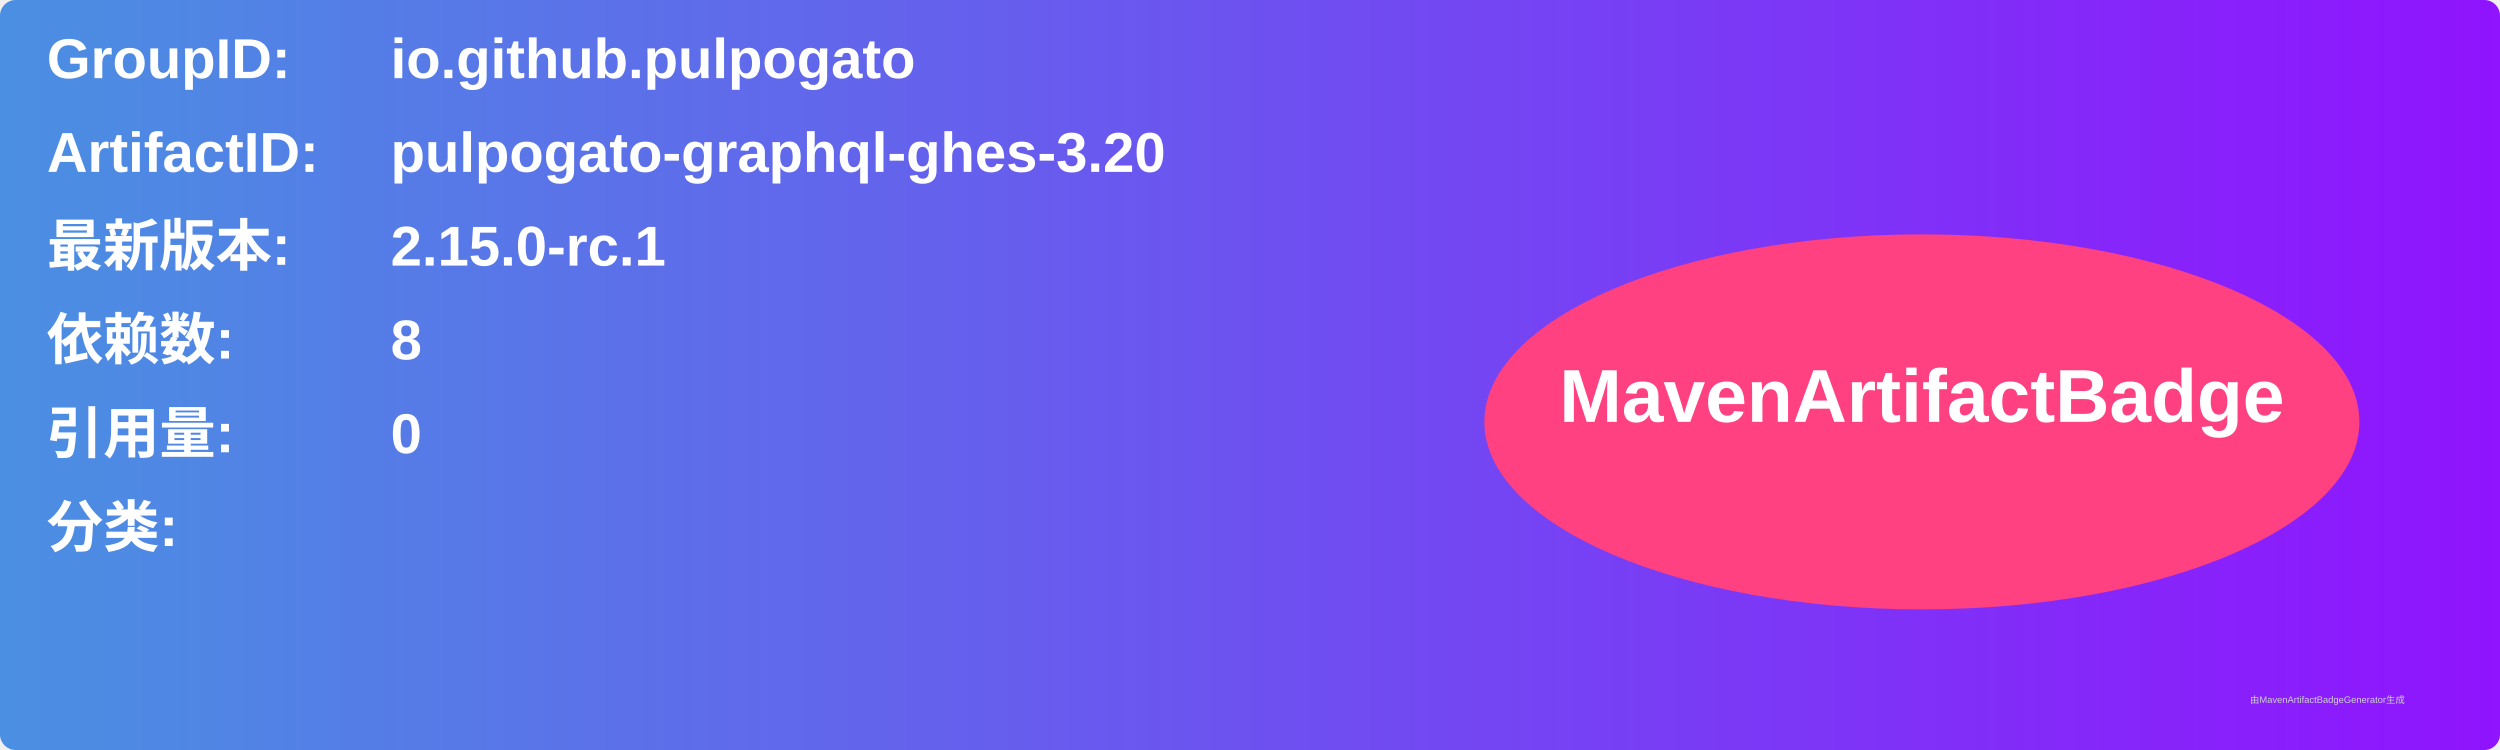
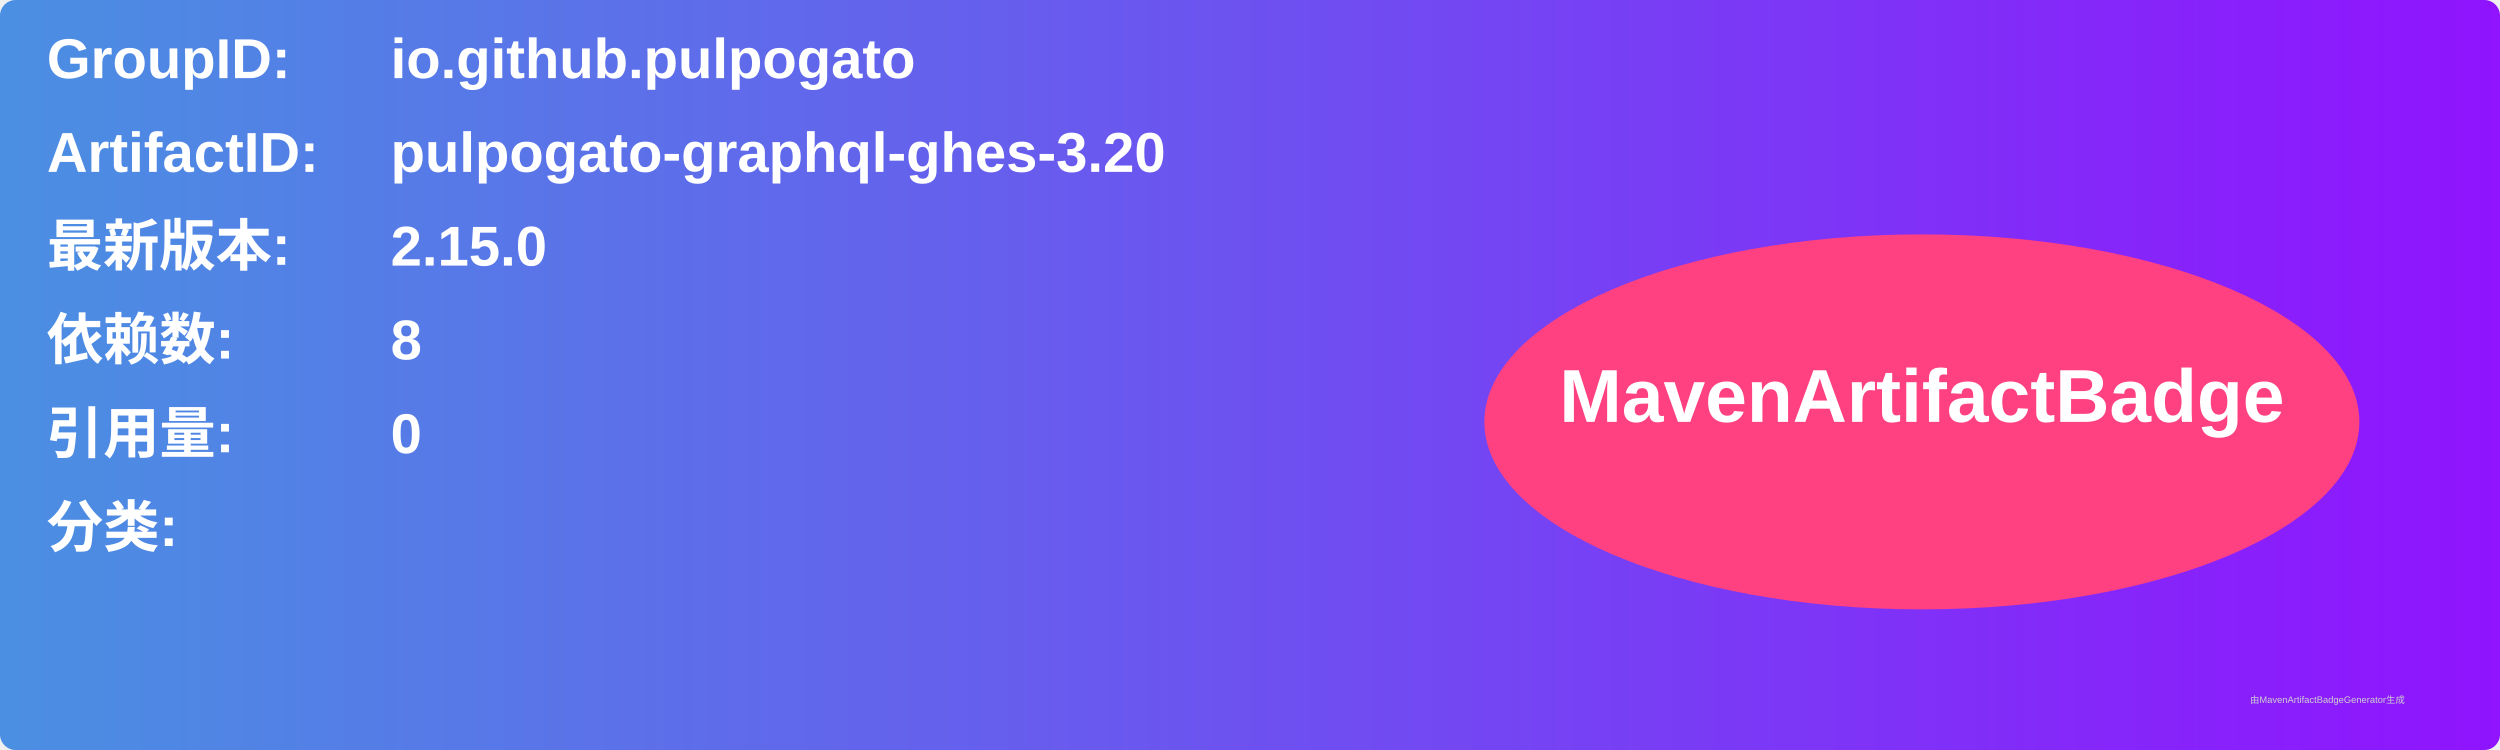
<svg xmlns="http://www.w3.org/2000/svg" width="800" height="240" viewBox="0 0 800 240">
  <linearGradient id="grad" x1="0%" y1="0%" x2="100%" y2="0%">
    <stop offset="0%" stop-color="#4a90e2" />
    <stop offset="100%" stop-color="#9013fe" />
  </linearGradient>
  <rect width="100%" height="100%" rx="5" ry="5" fill="url(#grad)" />
  <g transform="translate(15, 15)">
    <text x="0" y="10" font-family="Arial" font-size="18" fill="white" font-weight="bold" width="260">GroupID:</text>
    <text x="110" y="10" font-family="Arial" font-size="18" fill="white" font-weight="bold" width="460">io.github.pulpogato</text>
    <text x="0" y="40" font-family="Arial" font-size="18" fill="white" font-weight="bold" width="260">ArtifactID:</text>
    <text x="110" y="40" font-family="Arial" font-size="18" fill="white" font-weight="bold" width="460">pulpogato-graphql-ghes-3.20</text>
    <text x="0" y="70" font-family="Arial" font-size="18" fill="white" font-weight="bold">最新版本:</text>
    <text x="110" y="70" font-family="Arial" font-size="18" fill="white" font-weight="bold">
-       <tspan font-weight="bold">2.15.0-rc.1</tspan>
+       <tspan font-weight="bold">2.15.0</tspan>
    </text>
    <text x="0" y="100" font-family="Arial" font-size="18" fill="white" font-weight="bold">依赖数: </text>
    <text x="110" y="100" font-family="Arial" font-size="18" fill="white">
      <tspan font-weight="bold">8</tspan>
    </text>
    <text x="0" y="130" font-family="Arial" font-size="18" fill="white" font-weight="bold">引用量: </text>
    <text x="110" y="130" font-family="Arial" font-size="18" fill="white">
      <tspan font-weight="bold">0</tspan>
    </text>
    <text x="0" y="160" font-family="Arial" font-size="18" fill="white" font-weight="bold">分类:</text>
    <text x="10" y="190" font-family="Arial" font-size="10" fill="white">
      <tspan font-weight="bold" />
    </text>
    <ellipse cx="600" cy="120" rx="140" ry="60" fill="#ff4081" />
    <text x="600" y="120" text-anchor="middle" font-family="Arial" font-size="24" fill="white" font-weight="bold">MavenArtifactBadge</text>
  </g>
  <text x="720" y="225" font-family="Arial" font-size="3" fill="#d0d0d0">由MavenArtifactBadgeGenerator生成</text>
</svg>
